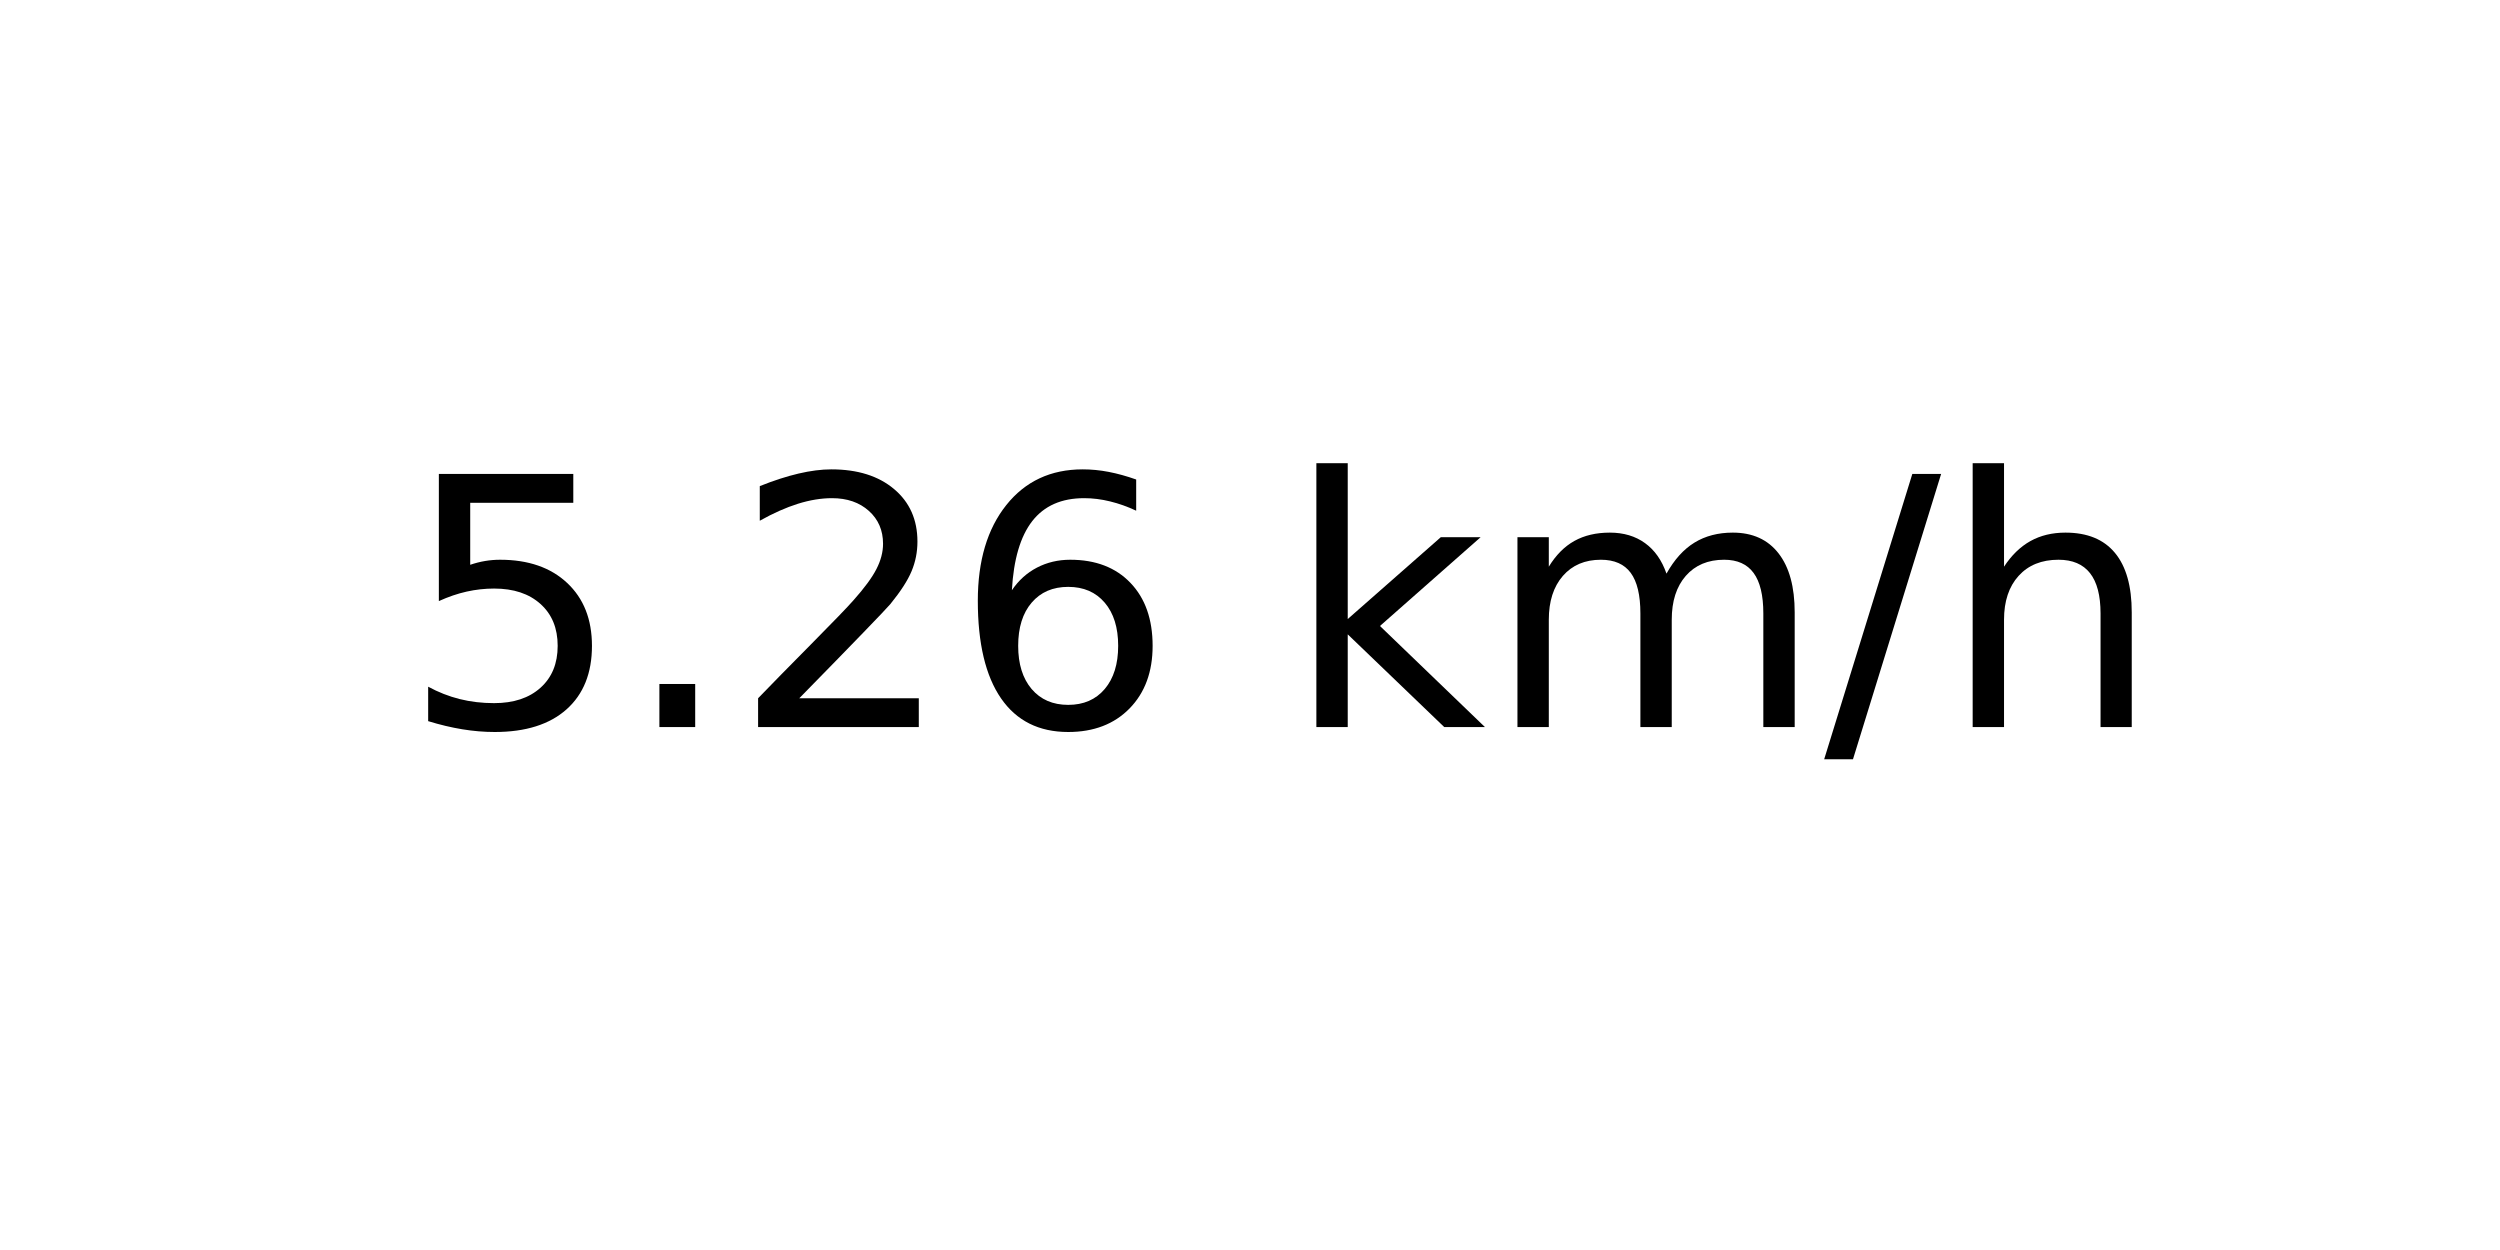
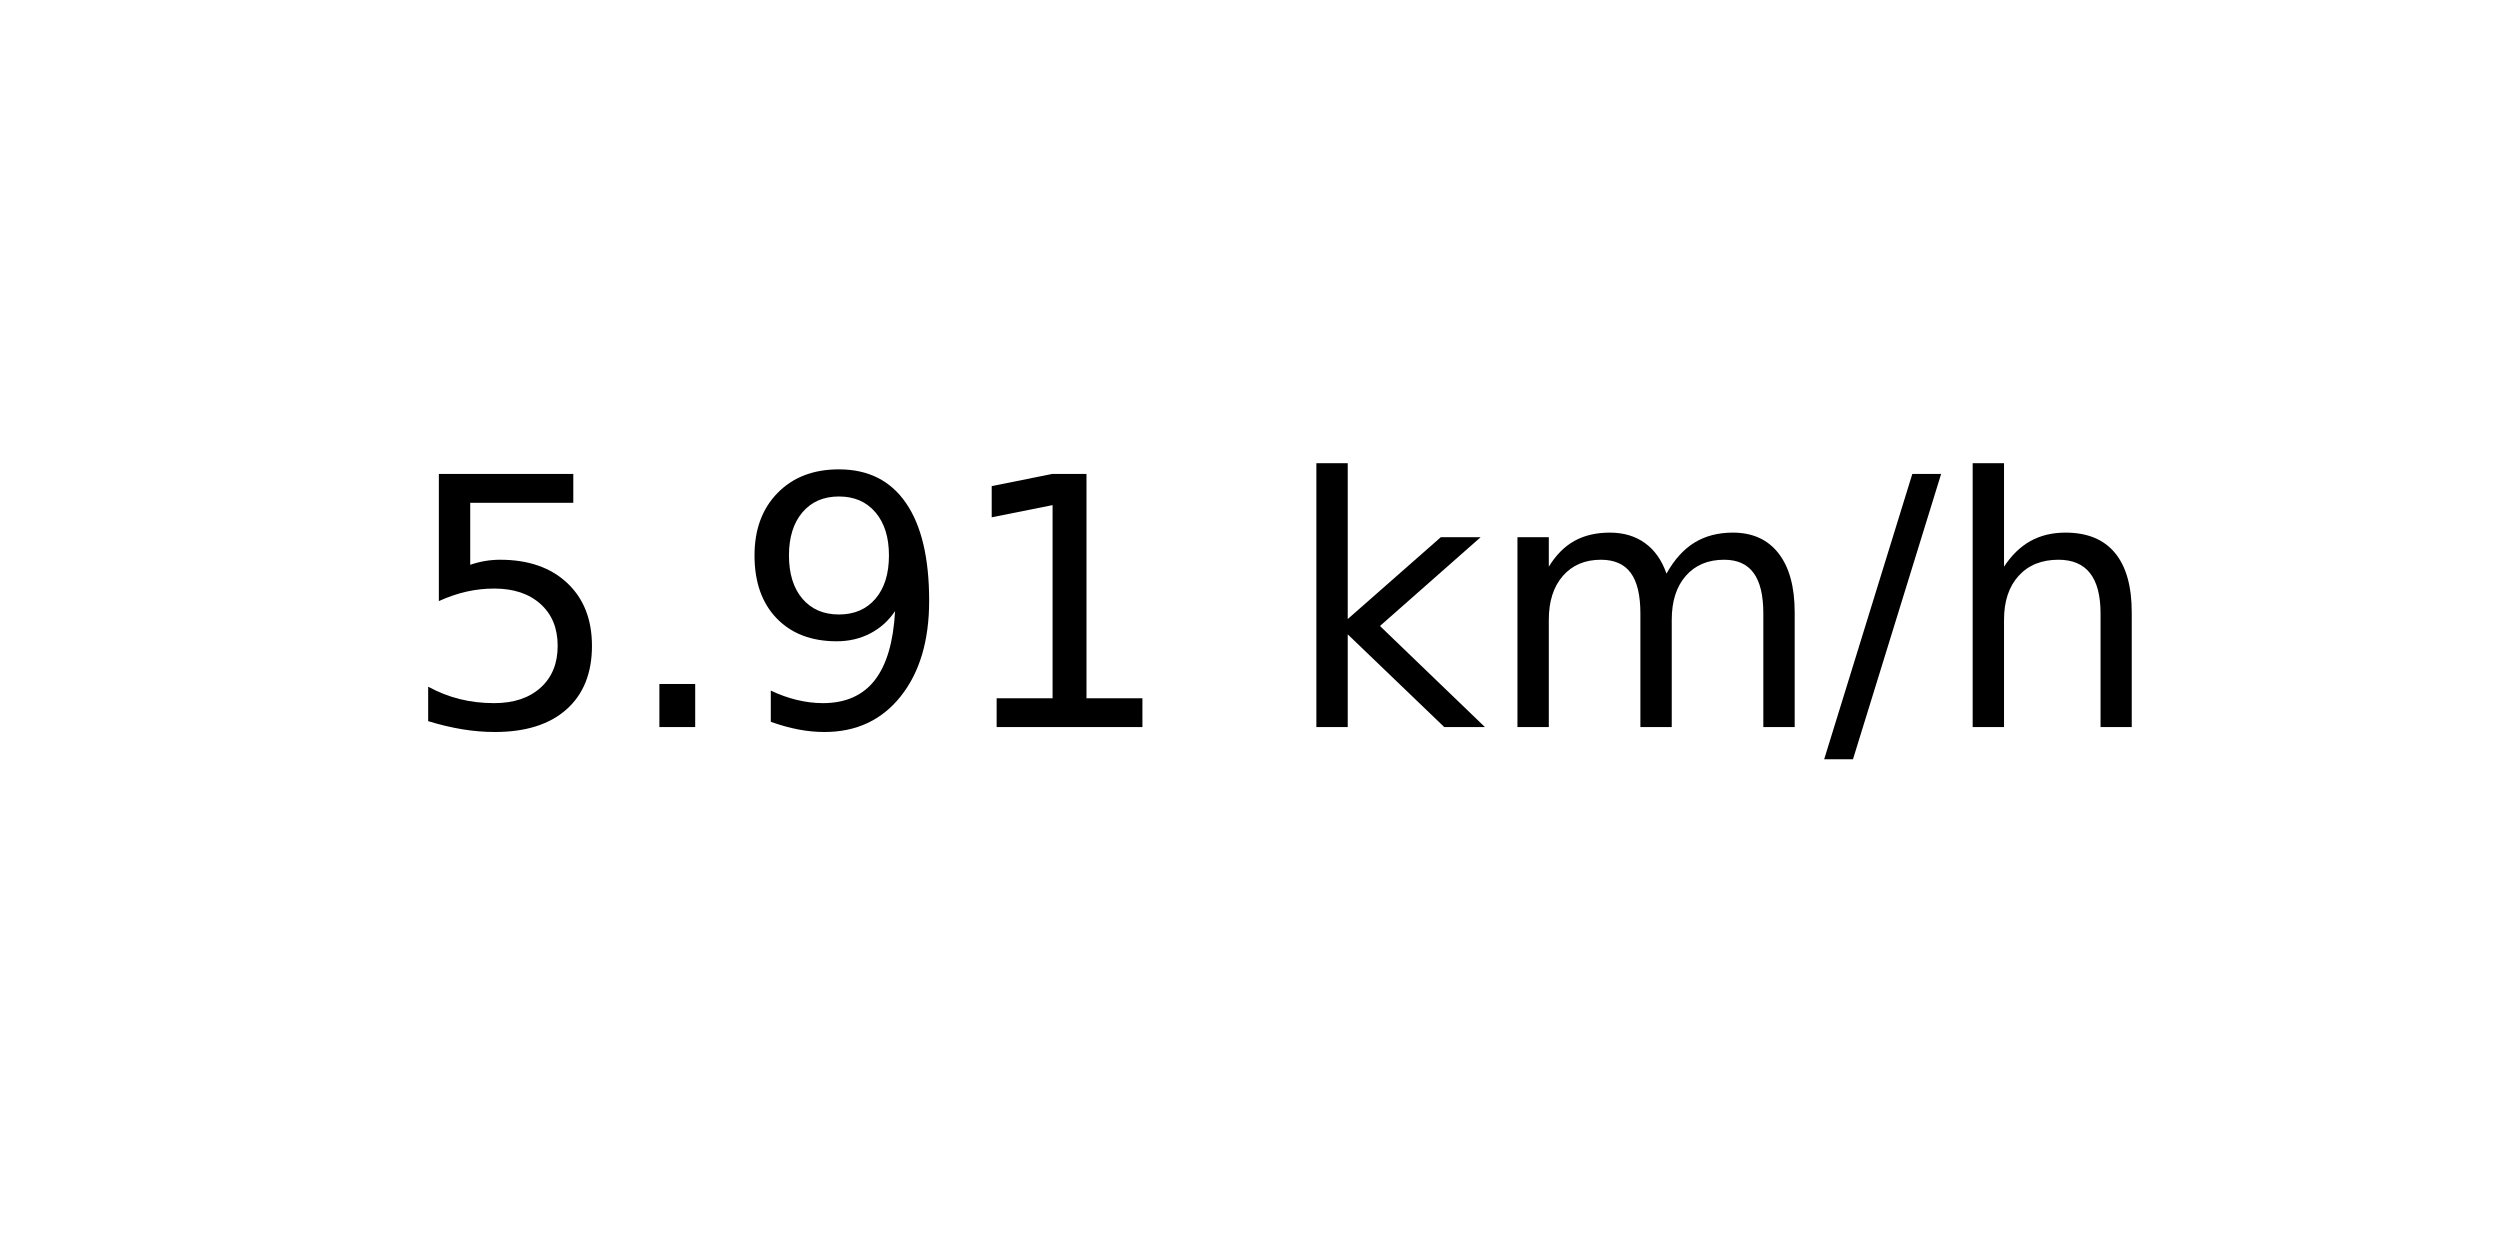
<svg xmlns="http://www.w3.org/2000/svg" xmlns:xlink="http://www.w3.org/1999/xlink" width="72pt" height="36pt" viewBox="0 0 72 36" version="1.1">
  <defs>
    <style type="text/css">*{stroke-linejoin: round; stroke-linecap: butt}</style>
  </defs>
  <g id="figure_1">
    <g id="axes_1">
      <g id="text_1">
        <g transform="translate(11.55937 20.93937) scale(0.1 -0.1)">
          <defs>
            <path id="DejaVuSans-35" d="M 691 4666  L 3169 4666  L 3169 4134  L 1269 4134  L 1269 2991  Q 1406 3038 1543 3061  Q 1681 3084 1819 3084  Q 2600 3084 3056 2656  Q 3513 2228 3513 1497  Q 3513 744 3044 326  Q 2575 -91 1722 -91  Q 1428 -91 1123 -41  Q 819 9 494 109  L 494 744  Q 775 591 1075 516  Q 1375 441 1709 441  Q 2250 441 2565 725  Q 2881 1009 2881 1497  Q 2881 1984 2565 2268  Q 2250 2553 1709 2553  Q 1456 2553 1204 2497  Q 953 2441 691 2322  L 691 4666  z " transform="scale(0.015625)" />
            <path id="DejaVuSans-2e" d="M 684 794  L 1344 794  L 1344 0  L 684 0  L 684 794  z " transform="scale(0.015625)" />
-             <path id="DejaVuSans-32" d="M 1228 531  L 3431 531  L 3431 0  L 469 0  L 469 531  Q 828 903 1448 1529  Q 2069 2156 2228 2338  Q 2531 2678 2651 2914  Q 2772 3150 2772 3378  Q 2772 3750 2511 3984  Q 2250 4219 1831 4219  Q 1534 4219 1204 4116  Q 875 4013 500 3803  L 500 4441  Q 881 4594 1212 4672  Q 1544 4750 1819 4750  Q 2544 4750 2975 4387  Q 3406 4025 3406 3419  Q 3406 3131 3298 2873  Q 3191 2616 2906 2266  Q 2828 2175 2409 1742  Q 1991 1309 1228 531  z " transform="scale(0.015625)" />
-             <path id="DejaVuSans-36" d="M 2113 2584  Q 1688 2584 1439 2293  Q 1191 2003 1191 1497  Q 1191 994 1439 701  Q 1688 409 2113 409  Q 2538 409 2786 701  Q 3034 994 3034 1497  Q 3034 2003 2786 2293  Q 2538 2584 2113 2584  z M 3366 4563  L 3366 3988  Q 3128 4100 2886 4159  Q 2644 4219 2406 4219  Q 1781 4219 1451 3797  Q 1122 3375 1075 2522  Q 1259 2794 1537 2939  Q 1816 3084 2150 3084  Q 2853 3084 3261 2657  Q 3669 2231 3669 1497  Q 3669 778 3244 343  Q 2819 -91 2113 -91  Q 1303 -91 875 529  Q 447 1150 447 2328  Q 447 3434 972 4092  Q 1497 4750 2381 4750  Q 2619 4750 2861 4703  Q 3103 4656 3366 4563  z " transform="scale(0.015625)" />
+             <path id="DejaVuSans-39" d="M 703 97  L 703 672  Q 941 559 1184 500  Q 1428 441 1663 441  Q 2288 441 2617 861  Q 2947 1281 2994 2138  Q 2813 1869 2534 1725  Q 2256 1581 1919 1581  Q 1219 1581 811 2004  Q 403 2428 403 3163  Q 403 3881 828 4315  Q 1253 4750 1959 4750  Q 2769 4750 3195 4129  Q 3622 3509 3622 2328  Q 3622 1225 3098 567  Q 2575 -91 1691 -91  Q 1453 -91 1209 -44  Q 966 3 703 97  z M 1959 2075  Q 2384 2075 2632 2365  Q 2881 2656 2881 3163  Q 2881 3666 2632 3958  Q 2384 4250 1959 4250  Q 1534 4250 1286 3958  Q 1038 3666 1038 3163  Q 1038 2656 1286 2365  Q 1534 2075 1959 2075  z " transform="scale(0.015625)" />
+             <path id="DejaVuSans-31" d="M 794 531  L 1825 531  L 1825 4091  L 703 3866  L 703 4441  L 1819 4666  L 2450 4666  L 2450 531  L 3481 531  L 3481 0  L 794 0  L 794 531  z " transform="scale(0.015625)" />
            <path id="DejaVuSans-20" transform="scale(0.015625)" />
            <path id="DejaVuSans-6b" d="M 581 4863  L 1159 4863  L 1159 1991  L 2875 3500  L 3609 3500  L 1753 1863  L 3688 0  L 2938 0  L 1159 1709  L 1159 0  L 581 0  L 581 4863  z " transform="scale(0.015625)" />
            <path id="DejaVuSans-6d" d="M 3328 2828  Q 3544 3216 3844 3400  Q 4144 3584 4550 3584  Q 5097 3584 5394 3201  Q 5691 2819 5691 2113  L 5691 0  L 5113 0  L 5113 2094  Q 5113 2597 4934 2840  Q 4756 3084 4391 3084  Q 3944 3084 3684 2787  Q 3425 2491 3425 1978  L 3425 0  L 2847 0  L 2847 2094  Q 2847 2600 2669 2842  Q 2491 3084 2119 3084  Q 1678 3084 1418 2786  Q 1159 2488 1159 1978  L 1159 0  L 581 0  L 581 3500  L 1159 3500  L 1159 2956  Q 1356 3278 1631 3431  Q 1906 3584 2284 3584  Q 2666 3584 2933 3390  Q 3200 3197 3328 2828  z " transform="scale(0.015625)" />
            <path id="DejaVuSans-2f" d="M 1625 4666  L 2156 4666  L 531 -594  L 0 -594  L 1625 4666  z " transform="scale(0.015625)" />
            <path id="DejaVuSans-68" d="M 3513 2113  L 3513 0  L 2938 0  L 2938 2094  Q 2938 2591 2744 2837  Q 2550 3084 2163 3084  Q 1697 3084 1428 2787  Q 1159 2491 1159 1978  L 1159 0  L 581 0  L 581 4863  L 1159 4863  L 1159 2956  Q 1366 3272 1645 3428  Q 1925 3584 2291 3584  Q 2894 3584 3203 3211  Q 3513 2838 3513 2113  z " transform="scale(0.015625)" />
          </defs>
          <use xlink:href="#DejaVuSans-35" />
          <use xlink:href="#DejaVuSans-2e" x="63.623" />
-           <use xlink:href="#DejaVuSans-32" x="95.41" />
-           <use xlink:href="#DejaVuSans-36" x="159.033" />
+           <use xlink:href="#DejaVuSans-39" x="95.41" />
+           <use xlink:href="#DejaVuSans-31" x="159.033" />
          <use xlink:href="#DejaVuSans-20" x="222.656" />
          <use xlink:href="#DejaVuSans-6b" x="254.443" />
          <use xlink:href="#DejaVuSans-6d" x="312.354" />
          <use xlink:href="#DejaVuSans-2f" x="409.766" />
          <use xlink:href="#DejaVuSans-68" x="443.457" />
        </g>
      </g>
    </g>
  </g>
</svg>
